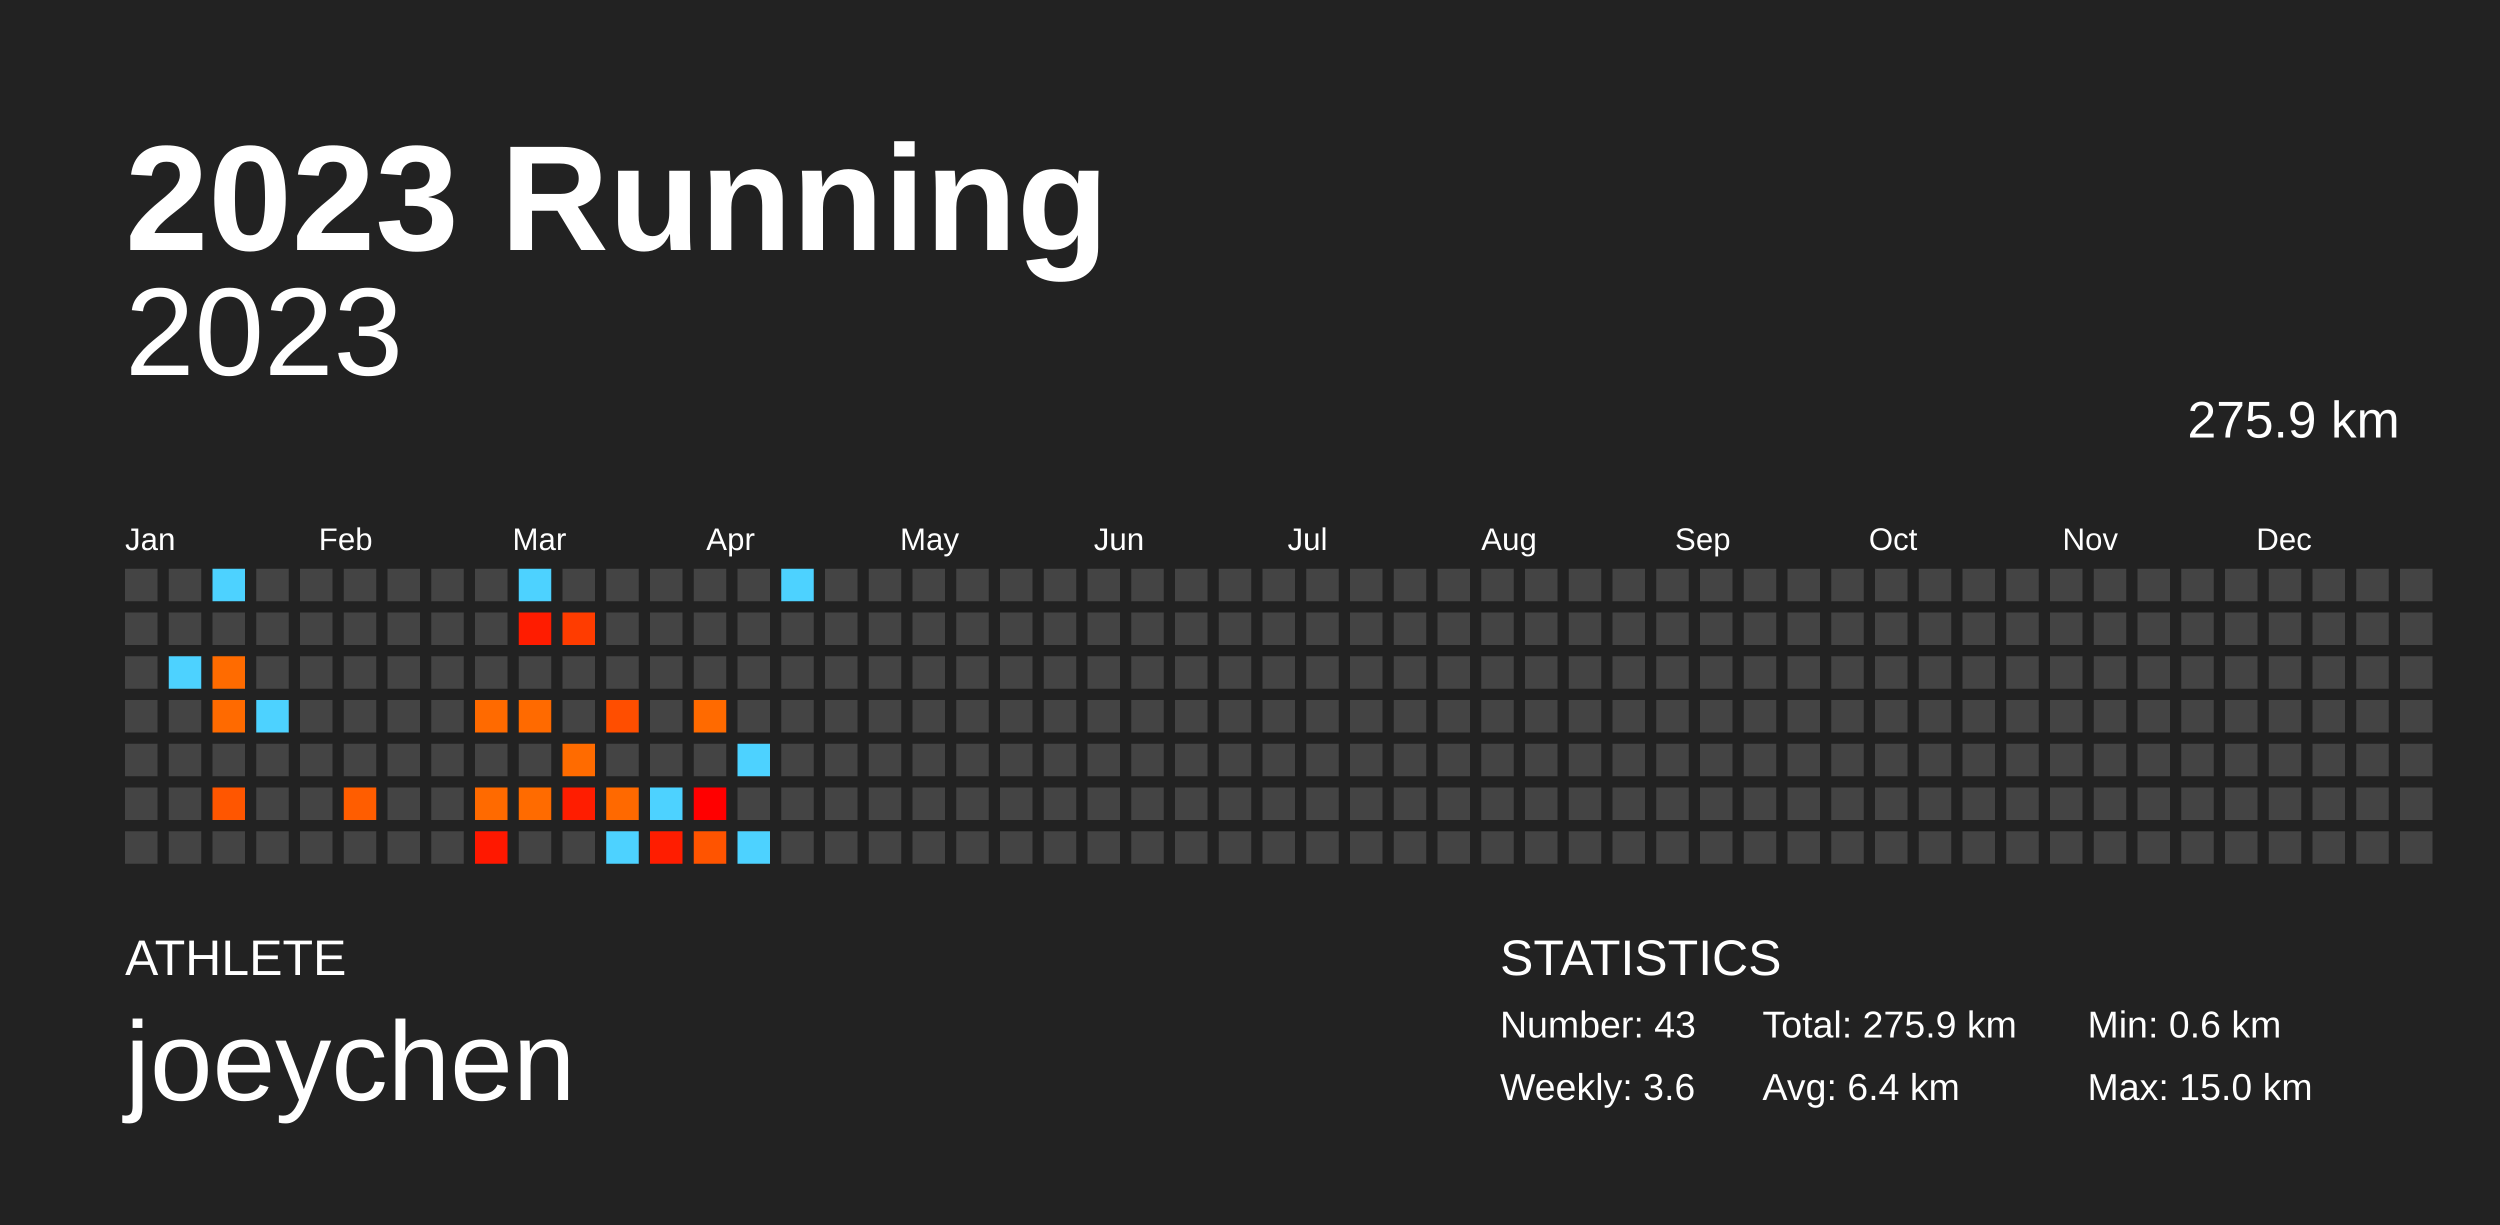
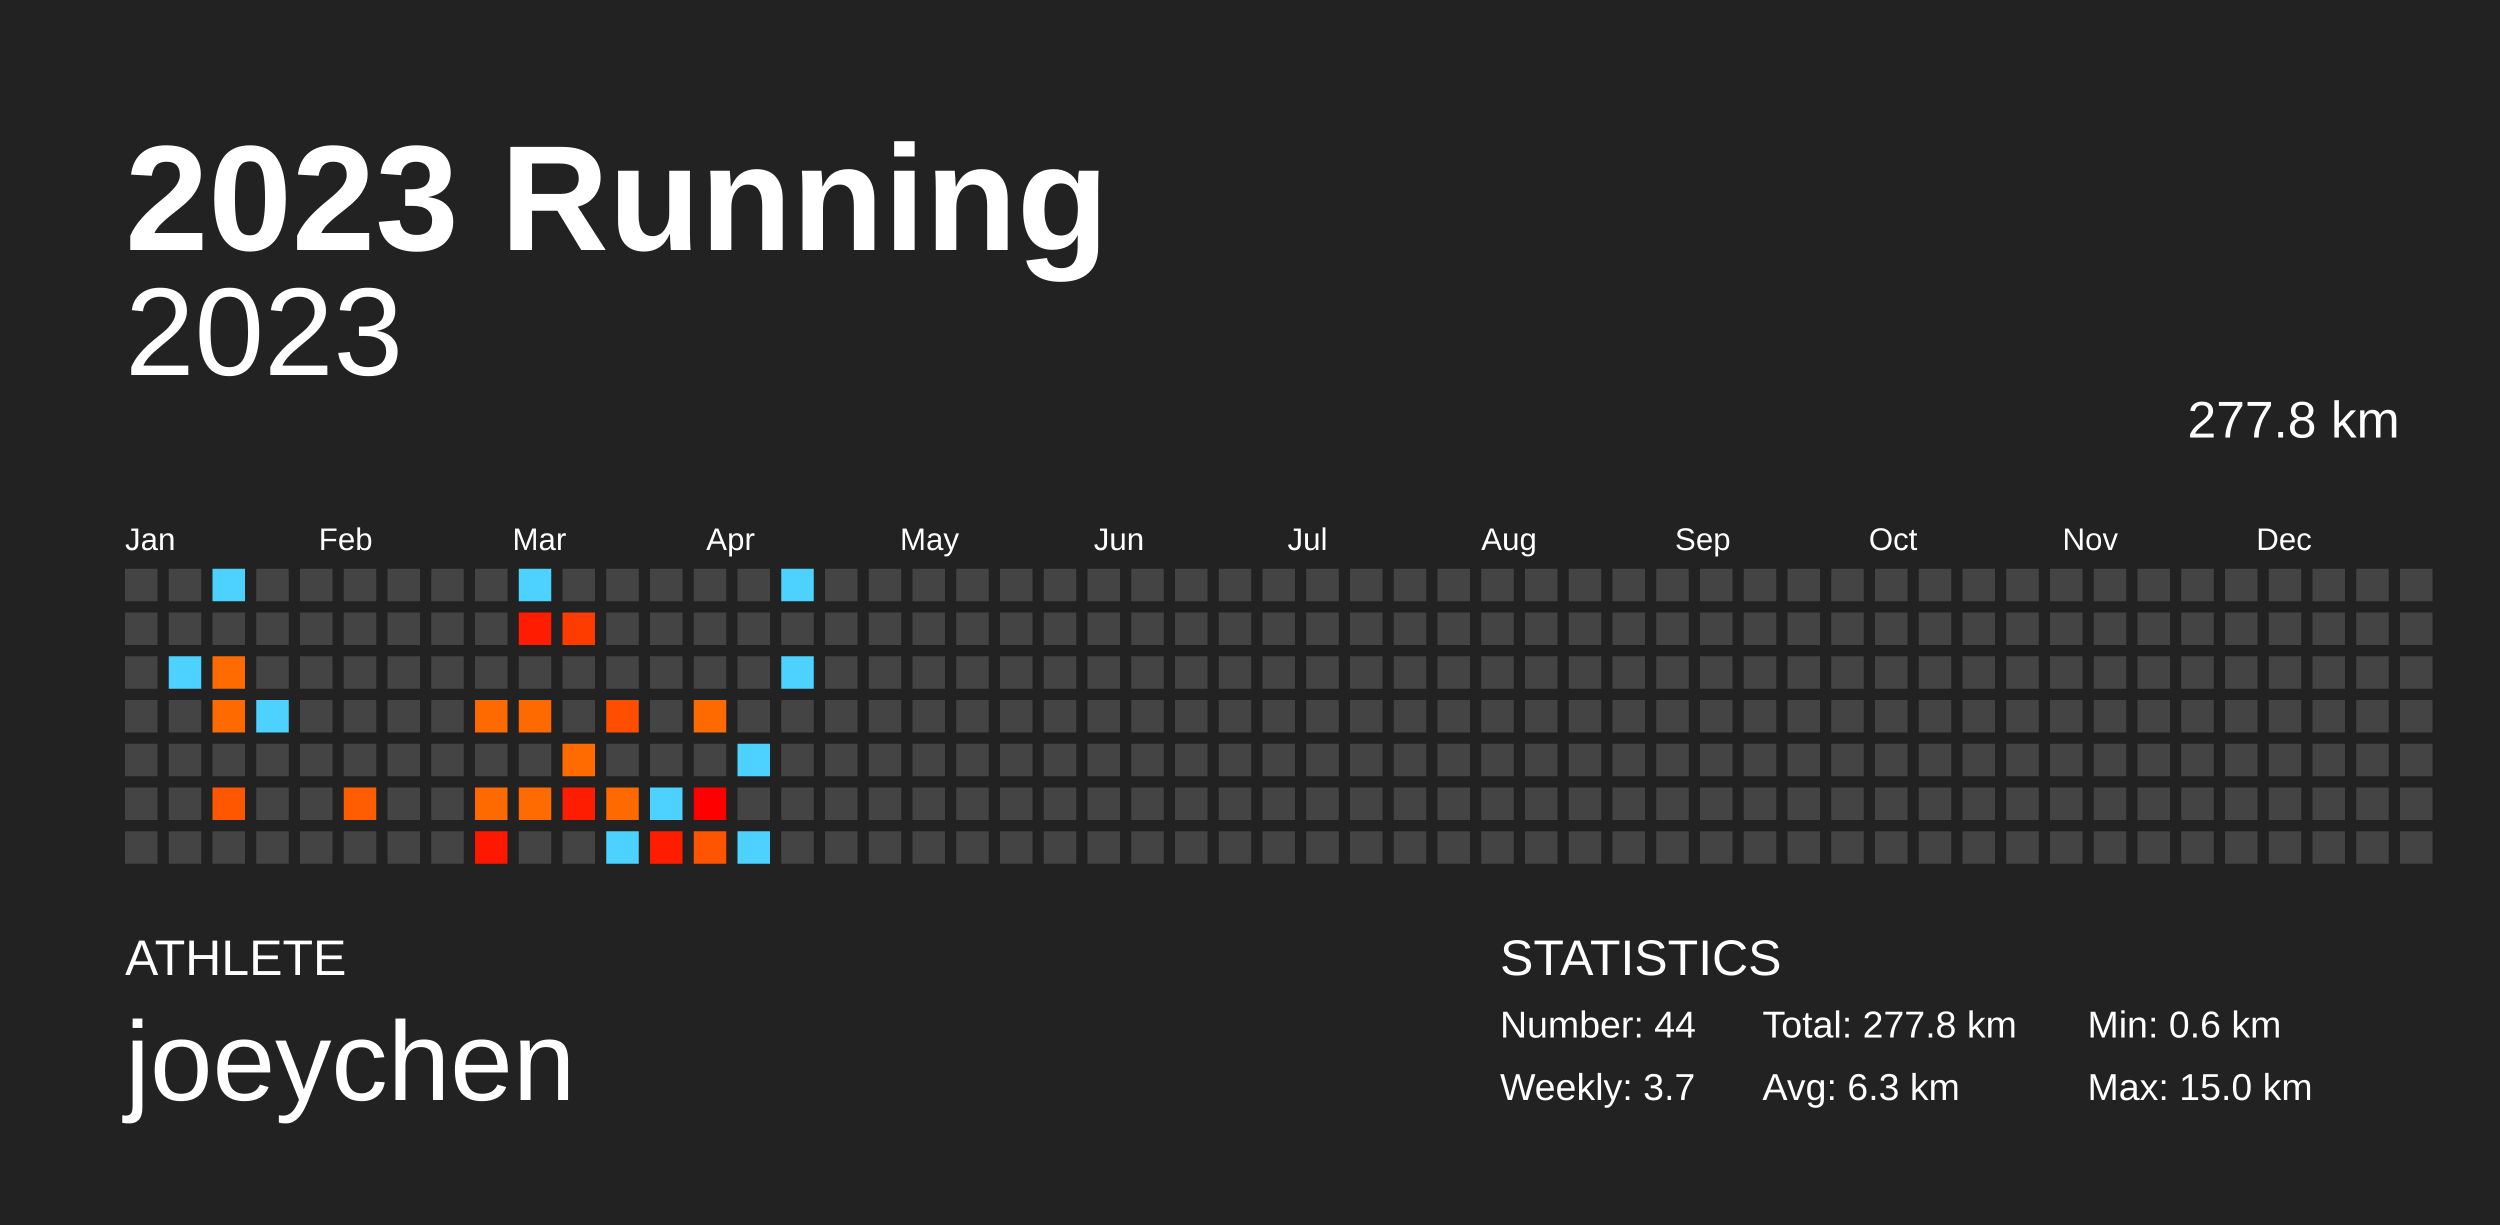
<svg xmlns="http://www.w3.org/2000/svg" baseProfile="full" height="98mm" version="1.1" viewBox="0,0,200,98" width="200mm">
  <defs />
  <rect fill="#222222" height="98" width="200" x="0" y="0" />
  <text fill="#FFFFFF" style="font-size:12px; font-family:Arial; font-weight:bold;" x="10" y="20">2023 Running</text>
  <text fill="#FFFFFF" style="font-size:4px; font-family:Arial" x="10" y="78">ATHLETE</text>
  <text fill="#FFFFFF" style="font-size:9px; font-family:Arial" x="10" y="88">joeychen</text>
  <text fill="#FFFFFF" style="font-size:4px; font-family:Arial" x="120" y="78">STATISTICS</text>
-   <text fill="#FFFFFF" style="font-size:3px; font-family:Arial" x="120" y="83">Number: 43</text>
-   <text fill="#FFFFFF" style="font-size:3px; font-family:Arial" x="120" y="88">Weekly: 3.6</text>
-   <text fill="#FFFFFF" style="font-size:3px; font-family:Arial" x="141" y="83">Total: 275.9 km</text>
-   <text fill="#FFFFFF" style="font-size:3px; font-family:Arial" x="141" y="88">Avg: 6.4 km</text>
+   <text fill="#FFFFFF" style="font-size:3px; font-family:Arial" x="120" y="83">Number: 44</text>
+   <text fill="#FFFFFF" style="font-size:3px; font-family:Arial" x="120" y="88">Weekly: 3.7</text>
+   <text fill="#FFFFFF" style="font-size:3px; font-family:Arial" x="141" y="83">Total: 277.8 km</text>
+   <text fill="#FFFFFF" style="font-size:3px; font-family:Arial" x="141" y="88">Avg: 6.3 km</text>
  <text fill="#FFFFFF" style="font-size:3px; font-family:Arial" x="167" y="83">Min: 0.6 km</text>
  <text fill="#FFFFFF" style="font-size:3px; font-family:Arial" x="167" y="88">Max: 15.0 km</text>
  <text alignment-baseline="hanging" fill="#FFFFFF" style="font-size:10.0px; font-family:Arial;" x="10" y="30">2023</text>
-   <text alignment-baseline="hanging" fill="#FFFFFF" style="font-size:4.125px; font-family:Arial;" x="175" y="35">275.9 km</text>
+   <text alignment-baseline="hanging" fill="#FFFFFF" style="font-size:4.125px; font-family:Arial;" x="175" y="35">277.8 km</text>
  <text fill="#FFFFFF" style="font-size:2.5px; font-family:Arial" x="10.0" y="44">Jan</text>
  <text fill="#FFFFFF" style="font-size:2.5px; font-family:Arial" x="25.5" y="44">Feb</text>
  <text fill="#FFFFFF" style="font-size:2.5px; font-family:Arial" x="41.0" y="44">Mar</text>
  <text fill="#FFFFFF" style="font-size:2.5px; font-family:Arial" x="56.5" y="44">Apr</text>
  <text fill="#FFFFFF" style="font-size:2.5px; font-family:Arial" x="72.0" y="44">May</text>
  <text fill="#FFFFFF" style="font-size:2.5px; font-family:Arial" x="87.5" y="44">Jun</text>
  <text fill="#FFFFFF" style="font-size:2.5px; font-family:Arial" x="103.0" y="44">Jul</text>
  <text fill="#FFFFFF" style="font-size:2.5px; font-family:Arial" x="118.5" y="44">Aug</text>
  <text fill="#FFFFFF" style="font-size:2.5px; font-family:Arial" x="134.0" y="44">Sep</text>
  <text fill="#FFFFFF" style="font-size:2.5px; font-family:Arial" x="149.5" y="44">Oct</text>
  <text fill="#FFFFFF" style="font-size:2.5px; font-family:Arial" x="165.0" y="44">Nov</text>
  <text fill="#FFFFFF" style="font-size:2.5px; font-family:Arial" x="180.5" y="44">Dec</text>
  <rect fill="#444444" height="2.6" width="2.6" x="10.0" y="45.5" />
  <rect fill="#444444" height="2.6" width="2.6" x="10.0" y="49.0" />
  <rect fill="#444444" height="2.6" width="2.6" x="10.0" y="52.5" />
  <rect fill="#444444" height="2.6" width="2.6" x="10.0" y="56.0" />
  <rect fill="#444444" height="2.6" width="2.6" x="10.0" y="59.5" />
  <rect fill="#444444" height="2.6" width="2.6" x="10.0" y="63.0" />
  <rect fill="#444444" height="2.6" width="2.6" x="10.0" y="66.5" />
  <rect fill="#444444" height="2.6" width="2.6" x="13.5" y="45.5" />
  <rect fill="#444444" height="2.6" width="2.6" x="13.5" y="49.0" />
  <rect fill="#4dd2ff" height="2.6" width="2.6" x="13.5" y="52.5" />
  <rect fill="#444444" height="2.6" width="2.6" x="13.5" y="56.0" />
  <rect fill="#444444" height="2.6" width="2.6" x="13.5" y="59.5" />
  <rect fill="#444444" height="2.6" width="2.6" x="13.5" y="63.0" />
  <rect fill="#444444" height="2.6" width="2.6" x="13.5" y="66.5" />
  <rect fill="#4dd2ff" height="2.6" width="2.6" x="17.0" y="45.5" />
  <rect fill="#444444" height="2.6" width="2.6" x="17.0" y="49.0" />
  <rect fill="#ff6b00" height="2.6" width="2.6" x="17.0" y="52.5" />
  <rect fill="#ff6a00" height="2.6" width="2.6" x="17.0" y="56.0" />
  <rect fill="#444444" height="2.6" width="2.6" x="17.0" y="59.5" />
  <rect fill="#ff5600" height="2.6" width="2.6" x="17.0" y="63.0" />
  <rect fill="#444444" height="2.6" width="2.6" x="17.0" y="66.5" />
  <rect fill="#444444" height="2.6" width="2.6" x="20.5" y="45.5" />
  <rect fill="#444444" height="2.6" width="2.6" x="20.5" y="49.0" />
  <rect fill="#444444" height="2.6" width="2.6" x="20.5" y="52.5" />
  <rect fill="#4dd2ff" height="2.6" width="2.6" x="20.5" y="56.0" />
  <rect fill="#444444" height="2.6" width="2.6" x="20.5" y="59.5" />
  <rect fill="#444444" height="2.6" width="2.6" x="20.5" y="63.0" />
  <rect fill="#444444" height="2.6" width="2.6" x="20.5" y="66.5" />
  <rect fill="#444444" height="2.6" width="2.6" x="24.0" y="45.5" />
  <rect fill="#444444" height="2.6" width="2.6" x="24.0" y="49.0" />
  <rect fill="#444444" height="2.6" width="2.6" x="24.0" y="52.5" />
  <rect fill="#444444" height="2.6" width="2.6" x="24.0" y="56.0" />
  <rect fill="#444444" height="2.6" width="2.6" x="24.0" y="59.5" />
  <rect fill="#444444" height="2.6" width="2.6" x="24.0" y="63.0" />
  <rect fill="#444444" height="2.6" width="2.6" x="24.0" y="66.5" />
  <rect fill="#444444" height="2.6" width="2.6" x="27.5" y="45.5" />
  <rect fill="#444444" height="2.6" width="2.6" x="27.5" y="49.0" />
  <rect fill="#444444" height="2.6" width="2.6" x="27.5" y="52.5" />
  <rect fill="#444444" height="2.6" width="2.6" x="27.5" y="56.0" />
  <rect fill="#444444" height="2.6" width="2.6" x="27.5" y="59.5" />
  <rect fill="#ff5d00" height="2.6" width="2.6" x="27.5" y="63.0" />
  <rect fill="#444444" height="2.6" width="2.6" x="27.5" y="66.5" />
  <rect fill="#444444" height="2.6" width="2.6" x="31.0" y="45.5" />
  <rect fill="#444444" height="2.6" width="2.6" x="31.0" y="49.0" />
  <rect fill="#444444" height="2.6" width="2.6" x="31.0" y="52.5" />
  <rect fill="#444444" height="2.6" width="2.6" x="31.0" y="56.0" />
  <rect fill="#444444" height="2.6" width="2.6" x="31.0" y="59.5" />
  <rect fill="#444444" height="2.6" width="2.6" x="31.0" y="63.0" />
  <rect fill="#444444" height="2.6" width="2.6" x="31.0" y="66.5" />
  <rect fill="#444444" height="2.6" width="2.6" x="34.5" y="45.5" />
  <rect fill="#444444" height="2.6" width="2.6" x="34.5" y="49.0" />
  <rect fill="#444444" height="2.6" width="2.6" x="34.5" y="52.5" />
  <rect fill="#444444" height="2.6" width="2.6" x="34.5" y="56.0" />
  <rect fill="#444444" height="2.6" width="2.6" x="34.5" y="59.5" />
  <rect fill="#444444" height="2.6" width="2.6" x="34.5" y="63.0" />
  <rect fill="#444444" height="2.6" width="2.6" x="34.5" y="66.5" />
  <rect fill="#444444" height="2.6" width="2.6" x="38.0" y="45.5" />
  <rect fill="#444444" height="2.6" width="2.6" x="38.0" y="49.0" />
  <rect fill="#444444" height="2.6" width="2.6" x="38.0" y="52.5" />
  <rect fill="#ff6a00" height="2.6" width="2.6" x="38.0" y="56.0" />
  <rect fill="#444444" height="2.6" width="2.6" x="38.0" y="59.5" />
  <rect fill="#ff6a00" height="2.6" width="2.6" x="38.0" y="63.0" />
  <rect fill="#ff1800" height="2.6" width="2.6" x="38.0" y="66.5" />
  <rect fill="#4dd2ff" height="2.6" width="2.6" x="41.5" y="45.5" />
  <rect fill="#ff1c00" height="2.6" width="2.6" x="41.5" y="49.0" />
  <rect fill="#444444" height="2.6" width="2.6" x="41.5" y="52.5" />
  <rect fill="#ff6a00" height="2.6" width="2.6" x="41.5" y="56.0" />
  <rect fill="#444444" height="2.6" width="2.6" x="41.5" y="59.5" />
  <rect fill="#ff6b00" height="2.6" width="2.6" x="41.5" y="63.0" />
  <rect fill="#444444" height="2.6" width="2.6" x="41.5" y="66.5" />
  <rect fill="#444444" height="2.6" width="2.6" x="45.0" y="45.5" />
  <rect fill="#ff3c00" height="2.6" width="2.6" x="45.0" y="49.0" />
  <rect fill="#444444" height="2.6" width="2.6" x="45.0" y="52.5" />
  <rect fill="#444444" height="2.6" width="2.6" x="45.0" y="56.0" />
  <rect fill="#ff6b00" height="2.6" width="2.6" x="45.0" y="59.5" />
  <rect fill="#ff1d00" height="2.6" width="2.6" x="45.0" y="63.0" />
  <rect fill="#444444" height="2.6" width="2.6" x="45.0" y="66.5" />
  <rect fill="#444444" height="2.6" width="2.6" x="48.5" y="45.5" />
  <rect fill="#444444" height="2.6" width="2.6" x="48.5" y="49.0" />
  <rect fill="#444444" height="2.6" width="2.6" x="48.5" y="52.5" />
  <rect fill="#ff4e00" height="2.6" width="2.6" x="48.5" y="56.0" />
  <rect fill="#444444" height="2.6" width="2.6" x="48.5" y="59.5" />
  <rect fill="#ff6900" height="2.6" width="2.6" x="48.5" y="63.0" />
  <rect fill="#4dd2ff" height="2.6" width="2.6" x="48.5" y="66.5" />
  <rect fill="#444444" height="2.6" width="2.6" x="52.0" y="45.5" />
  <rect fill="#444444" height="2.6" width="2.6" x="52.0" y="49.0" />
  <rect fill="#444444" height="2.6" width="2.6" x="52.0" y="52.5" />
  <rect fill="#444444" height="2.6" width="2.6" x="52.0" y="56.0" />
  <rect fill="#444444" height="2.6" width="2.6" x="52.0" y="59.5" />
  <rect fill="#4dd2ff" height="2.6" width="2.6" x="52.0" y="63.0" />
  <rect fill="#ff1d00" height="2.6" width="2.6" x="52.0" y="66.5" />
  <rect fill="#444444" height="2.6" width="2.6" x="55.5" y="45.5" />
  <rect fill="#444444" height="2.6" width="2.6" x="55.5" y="49.0" />
  <rect fill="#444444" height="2.6" width="2.6" x="55.5" y="52.5" />
  <rect fill="#ff6a00" height="2.6" width="2.6" x="55.5" y="56.0" />
  <rect fill="#444444" height="2.6" width="2.6" x="55.5" y="59.5" />
  <rect fill="#ff0000" height="2.6" width="2.6" x="55.5" y="63.0" />
  <rect fill="#ff5400" height="2.6" width="2.6" x="55.5" y="66.5" />
  <rect fill="#444444" height="2.6" width="2.6" x="59.0" y="45.5" />
  <rect fill="#444444" height="2.6" width="2.6" x="59.0" y="49.0" />
  <rect fill="#444444" height="2.6" width="2.6" x="59.0" y="52.5" />
  <rect fill="#444444" height="2.6" width="2.6" x="59.0" y="56.0" />
  <rect fill="#4dd2ff" height="2.6" width="2.6" x="59.0" y="59.5" />
  <rect fill="#444444" height="2.6" width="2.6" x="59.0" y="63.0" />
  <rect fill="#4dd2ff" height="2.6" width="2.6" x="59.0" y="66.5" />
  <rect fill="#4dd2ff" height="2.6" width="2.6" x="62.5" y="45.5" />
  <rect fill="#444444" height="2.6" width="2.6" x="62.5" y="49.0" />
-   <rect fill="#444444" height="2.6" width="2.6" x="62.5" y="52.5" />
+   <rect fill="#4dd2ff" height="2.6" width="2.6" x="62.5" y="52.5" />
  <rect fill="#444444" height="2.6" width="2.6" x="62.5" y="56.0" />
  <rect fill="#444444" height="2.6" width="2.6" x="62.5" y="59.5" />
  <rect fill="#444444" height="2.6" width="2.6" x="62.5" y="63.0" />
  <rect fill="#444444" height="2.6" width="2.6" x="62.5" y="66.5" />
  <rect fill="#444444" height="2.6" width="2.6" x="66.0" y="45.5" />
  <rect fill="#444444" height="2.6" width="2.6" x="66.0" y="49.0" />
  <rect fill="#444444" height="2.6" width="2.6" x="66.0" y="52.5" />
  <rect fill="#444444" height="2.6" width="2.6" x="66.0" y="56.0" />
  <rect fill="#444444" height="2.6" width="2.6" x="66.0" y="59.5" />
  <rect fill="#444444" height="2.6" width="2.6" x="66.0" y="63.0" />
  <rect fill="#444444" height="2.6" width="2.6" x="66.0" y="66.5" />
  <rect fill="#444444" height="2.6" width="2.6" x="69.5" y="45.5" />
  <rect fill="#444444" height="2.6" width="2.6" x="69.5" y="49.0" />
  <rect fill="#444444" height="2.6" width="2.6" x="69.5" y="52.5" />
  <rect fill="#444444" height="2.6" width="2.6" x="69.5" y="56.0" />
  <rect fill="#444444" height="2.6" width="2.6" x="69.5" y="59.5" />
  <rect fill="#444444" height="2.6" width="2.6" x="69.5" y="63.0" />
  <rect fill="#444444" height="2.6" width="2.6" x="69.5" y="66.5" />
  <rect fill="#444444" height="2.6" width="2.6" x="73.0" y="45.5" />
  <rect fill="#444444" height="2.6" width="2.6" x="73.0" y="49.0" />
  <rect fill="#444444" height="2.6" width="2.6" x="73.0" y="52.5" />
  <rect fill="#444444" height="2.6" width="2.6" x="73.0" y="56.0" />
  <rect fill="#444444" height="2.6" width="2.6" x="73.0" y="59.5" />
  <rect fill="#444444" height="2.6" width="2.6" x="73.0" y="63.0" />
  <rect fill="#444444" height="2.6" width="2.6" x="73.0" y="66.5" />
  <rect fill="#444444" height="2.6" width="2.6" x="76.5" y="45.5" />
  <rect fill="#444444" height="2.6" width="2.6" x="76.5" y="49.0" />
  <rect fill="#444444" height="2.6" width="2.6" x="76.5" y="52.5" />
  <rect fill="#444444" height="2.6" width="2.6" x="76.5" y="56.0" />
  <rect fill="#444444" height="2.6" width="2.6" x="76.5" y="59.5" />
  <rect fill="#444444" height="2.6" width="2.6" x="76.5" y="63.0" />
  <rect fill="#444444" height="2.6" width="2.6" x="76.5" y="66.5" />
  <rect fill="#444444" height="2.6" width="2.6" x="80.0" y="45.5" />
  <rect fill="#444444" height="2.6" width="2.6" x="80.0" y="49.0" />
  <rect fill="#444444" height="2.6" width="2.6" x="80.0" y="52.5" />
  <rect fill="#444444" height="2.6" width="2.6" x="80.0" y="56.0" />
  <rect fill="#444444" height="2.6" width="2.6" x="80.0" y="59.5" />
  <rect fill="#444444" height="2.6" width="2.6" x="80.0" y="63.0" />
  <rect fill="#444444" height="2.6" width="2.6" x="80.0" y="66.5" />
  <rect fill="#444444" height="2.6" width="2.6" x="83.5" y="45.5" />
  <rect fill="#444444" height="2.6" width="2.6" x="83.5" y="49.0" />
  <rect fill="#444444" height="2.6" width="2.6" x="83.5" y="52.5" />
  <rect fill="#444444" height="2.6" width="2.6" x="83.5" y="56.0" />
  <rect fill="#444444" height="2.6" width="2.6" x="83.5" y="59.5" />
  <rect fill="#444444" height="2.6" width="2.6" x="83.5" y="63.0" />
  <rect fill="#444444" height="2.6" width="2.6" x="83.5" y="66.5" />
  <rect fill="#444444" height="2.6" width="2.6" x="87.0" y="45.5" />
  <rect fill="#444444" height="2.6" width="2.6" x="87.0" y="49.0" />
  <rect fill="#444444" height="2.6" width="2.6" x="87.0" y="52.5" />
  <rect fill="#444444" height="2.6" width="2.6" x="87.0" y="56.0" />
  <rect fill="#444444" height="2.6" width="2.6" x="87.0" y="59.5" />
  <rect fill="#444444" height="2.6" width="2.6" x="87.0" y="63.0" />
  <rect fill="#444444" height="2.6" width="2.6" x="87.0" y="66.5" />
  <rect fill="#444444" height="2.6" width="2.6" x="90.5" y="45.5" />
  <rect fill="#444444" height="2.6" width="2.6" x="90.5" y="49.0" />
  <rect fill="#444444" height="2.6" width="2.6" x="90.5" y="52.5" />
  <rect fill="#444444" height="2.6" width="2.6" x="90.5" y="56.0" />
  <rect fill="#444444" height="2.6" width="2.6" x="90.5" y="59.5" />
  <rect fill="#444444" height="2.6" width="2.6" x="90.5" y="63.0" />
  <rect fill="#444444" height="2.6" width="2.6" x="90.5" y="66.5" />
  <rect fill="#444444" height="2.6" width="2.6" x="94.0" y="45.5" />
  <rect fill="#444444" height="2.6" width="2.6" x="94.0" y="49.0" />
  <rect fill="#444444" height="2.6" width="2.6" x="94.0" y="52.5" />
  <rect fill="#444444" height="2.6" width="2.6" x="94.0" y="56.0" />
  <rect fill="#444444" height="2.6" width="2.6" x="94.0" y="59.5" />
  <rect fill="#444444" height="2.6" width="2.6" x="94.0" y="63.0" />
  <rect fill="#444444" height="2.6" width="2.6" x="94.0" y="66.5" />
  <rect fill="#444444" height="2.6" width="2.6" x="97.5" y="45.5" />
  <rect fill="#444444" height="2.6" width="2.6" x="97.5" y="49.0" />
  <rect fill="#444444" height="2.6" width="2.6" x="97.5" y="52.5" />
  <rect fill="#444444" height="2.6" width="2.6" x="97.5" y="56.0" />
  <rect fill="#444444" height="2.6" width="2.6" x="97.5" y="59.5" />
  <rect fill="#444444" height="2.6" width="2.6" x="97.5" y="63.0" />
  <rect fill="#444444" height="2.6" width="2.6" x="97.5" y="66.5" />
  <rect fill="#444444" height="2.6" width="2.6" x="101.0" y="45.5" />
  <rect fill="#444444" height="2.6" width="2.6" x="101.0" y="49.0" />
  <rect fill="#444444" height="2.6" width="2.6" x="101.0" y="52.5" />
  <rect fill="#444444" height="2.6" width="2.6" x="101.0" y="56.0" />
  <rect fill="#444444" height="2.6" width="2.6" x="101.0" y="59.5" />
  <rect fill="#444444" height="2.6" width="2.6" x="101.0" y="63.0" />
  <rect fill="#444444" height="2.6" width="2.6" x="101.0" y="66.5" />
  <rect fill="#444444" height="2.6" width="2.6" x="104.5" y="45.5" />
  <rect fill="#444444" height="2.6" width="2.6" x="104.5" y="49.0" />
  <rect fill="#444444" height="2.6" width="2.6" x="104.5" y="52.5" />
  <rect fill="#444444" height="2.6" width="2.6" x="104.5" y="56.0" />
  <rect fill="#444444" height="2.6" width="2.6" x="104.5" y="59.5" />
  <rect fill="#444444" height="2.6" width="2.6" x="104.5" y="63.0" />
  <rect fill="#444444" height="2.6" width="2.6" x="104.5" y="66.5" />
  <rect fill="#444444" height="2.6" width="2.6" x="108.0" y="45.5" />
  <rect fill="#444444" height="2.6" width="2.6" x="108.0" y="49.0" />
  <rect fill="#444444" height="2.6" width="2.6" x="108.0" y="52.5" />
  <rect fill="#444444" height="2.6" width="2.6" x="108.0" y="56.0" />
  <rect fill="#444444" height="2.6" width="2.6" x="108.0" y="59.5" />
  <rect fill="#444444" height="2.6" width="2.6" x="108.0" y="63.0" />
  <rect fill="#444444" height="2.6" width="2.6" x="108.0" y="66.5" />
  <rect fill="#444444" height="2.6" width="2.6" x="111.5" y="45.5" />
  <rect fill="#444444" height="2.6" width="2.6" x="111.5" y="49.0" />
  <rect fill="#444444" height="2.6" width="2.6" x="111.5" y="52.5" />
  <rect fill="#444444" height="2.6" width="2.6" x="111.5" y="56.0" />
  <rect fill="#444444" height="2.6" width="2.6" x="111.5" y="59.5" />
  <rect fill="#444444" height="2.6" width="2.6" x="111.5" y="63.0" />
  <rect fill="#444444" height="2.6" width="2.6" x="111.5" y="66.5" />
  <rect fill="#444444" height="2.6" width="2.6" x="115.0" y="45.5" />
  <rect fill="#444444" height="2.6" width="2.6" x="115.0" y="49.0" />
  <rect fill="#444444" height="2.6" width="2.6" x="115.0" y="52.5" />
  <rect fill="#444444" height="2.6" width="2.6" x="115.0" y="56.0" />
  <rect fill="#444444" height="2.6" width="2.6" x="115.0" y="59.5" />
  <rect fill="#444444" height="2.6" width="2.6" x="115.0" y="63.0" />
  <rect fill="#444444" height="2.6" width="2.6" x="115.0" y="66.5" />
  <rect fill="#444444" height="2.6" width="2.6" x="118.5" y="45.5" />
  <rect fill="#444444" height="2.6" width="2.6" x="118.5" y="49.0" />
  <rect fill="#444444" height="2.6" width="2.6" x="118.5" y="52.5" />
  <rect fill="#444444" height="2.6" width="2.6" x="118.5" y="56.0" />
  <rect fill="#444444" height="2.6" width="2.6" x="118.5" y="59.5" />
  <rect fill="#444444" height="2.6" width="2.6" x="118.5" y="63.0" />
  <rect fill="#444444" height="2.6" width="2.6" x="118.5" y="66.5" />
  <rect fill="#444444" height="2.6" width="2.6" x="122.0" y="45.5" />
  <rect fill="#444444" height="2.6" width="2.6" x="122.0" y="49.0" />
  <rect fill="#444444" height="2.6" width="2.6" x="122.0" y="52.5" />
  <rect fill="#444444" height="2.6" width="2.6" x="122.0" y="56.0" />
  <rect fill="#444444" height="2.6" width="2.6" x="122.0" y="59.5" />
  <rect fill="#444444" height="2.6" width="2.6" x="122.0" y="63.0" />
  <rect fill="#444444" height="2.6" width="2.6" x="122.0" y="66.5" />
  <rect fill="#444444" height="2.6" width="2.6" x="125.5" y="45.5" />
  <rect fill="#444444" height="2.6" width="2.6" x="125.5" y="49.0" />
  <rect fill="#444444" height="2.6" width="2.6" x="125.5" y="52.5" />
  <rect fill="#444444" height="2.6" width="2.6" x="125.5" y="56.0" />
  <rect fill="#444444" height="2.6" width="2.6" x="125.5" y="59.5" />
  <rect fill="#444444" height="2.6" width="2.6" x="125.5" y="63.0" />
  <rect fill="#444444" height="2.6" width="2.6" x="125.5" y="66.5" />
  <rect fill="#444444" height="2.6" width="2.6" x="129.0" y="45.5" />
  <rect fill="#444444" height="2.6" width="2.6" x="129.0" y="49.0" />
  <rect fill="#444444" height="2.6" width="2.6" x="129.0" y="52.5" />
  <rect fill="#444444" height="2.6" width="2.6" x="129.0" y="56.0" />
  <rect fill="#444444" height="2.6" width="2.6" x="129.0" y="59.5" />
  <rect fill="#444444" height="2.6" width="2.6" x="129.0" y="63.0" />
  <rect fill="#444444" height="2.6" width="2.6" x="129.0" y="66.5" />
  <rect fill="#444444" height="2.6" width="2.6" x="132.5" y="45.5" />
  <rect fill="#444444" height="2.6" width="2.6" x="132.5" y="49.0" />
  <rect fill="#444444" height="2.6" width="2.6" x="132.5" y="52.5" />
  <rect fill="#444444" height="2.6" width="2.6" x="132.5" y="56.0" />
  <rect fill="#444444" height="2.6" width="2.6" x="132.5" y="59.5" />
  <rect fill="#444444" height="2.6" width="2.6" x="132.5" y="63.0" />
  <rect fill="#444444" height="2.6" width="2.6" x="132.5" y="66.5" />
  <rect fill="#444444" height="2.6" width="2.6" x="136.0" y="45.5" />
  <rect fill="#444444" height="2.6" width="2.6" x="136.0" y="49.0" />
  <rect fill="#444444" height="2.6" width="2.6" x="136.0" y="52.5" />
  <rect fill="#444444" height="2.6" width="2.6" x="136.0" y="56.0" />
  <rect fill="#444444" height="2.6" width="2.6" x="136.0" y="59.5" />
  <rect fill="#444444" height="2.6" width="2.6" x="136.0" y="63.0" />
  <rect fill="#444444" height="2.6" width="2.6" x="136.0" y="66.5" />
  <rect fill="#444444" height="2.6" width="2.6" x="139.5" y="45.5" />
  <rect fill="#444444" height="2.6" width="2.6" x="139.5" y="49.0" />
  <rect fill="#444444" height="2.6" width="2.6" x="139.5" y="52.5" />
  <rect fill="#444444" height="2.6" width="2.6" x="139.5" y="56.0" />
  <rect fill="#444444" height="2.6" width="2.6" x="139.5" y="59.5" />
  <rect fill="#444444" height="2.6" width="2.6" x="139.5" y="63.0" />
  <rect fill="#444444" height="2.6" width="2.6" x="139.5" y="66.5" />
  <rect fill="#444444" height="2.6" width="2.6" x="143.0" y="45.5" />
  <rect fill="#444444" height="2.6" width="2.6" x="143.0" y="49.0" />
  <rect fill="#444444" height="2.6" width="2.6" x="143.0" y="52.5" />
  <rect fill="#444444" height="2.6" width="2.6" x="143.0" y="56.0" />
  <rect fill="#444444" height="2.6" width="2.6" x="143.0" y="59.5" />
  <rect fill="#444444" height="2.6" width="2.6" x="143.0" y="63.0" />
  <rect fill="#444444" height="2.6" width="2.6" x="143.0" y="66.5" />
  <rect fill="#444444" height="2.6" width="2.6" x="146.5" y="45.5" />
  <rect fill="#444444" height="2.6" width="2.6" x="146.5" y="49.0" />
  <rect fill="#444444" height="2.6" width="2.6" x="146.5" y="52.5" />
  <rect fill="#444444" height="2.6" width="2.6" x="146.5" y="56.0" />
  <rect fill="#444444" height="2.6" width="2.6" x="146.5" y="59.5" />
  <rect fill="#444444" height="2.6" width="2.6" x="146.5" y="63.0" />
  <rect fill="#444444" height="2.6" width="2.6" x="146.5" y="66.5" />
  <rect fill="#444444" height="2.6" width="2.6" x="150.0" y="45.5" />
  <rect fill="#444444" height="2.6" width="2.6" x="150.0" y="49.0" />
  <rect fill="#444444" height="2.6" width="2.6" x="150.0" y="52.5" />
  <rect fill="#444444" height="2.6" width="2.6" x="150.0" y="56.0" />
  <rect fill="#444444" height="2.6" width="2.6" x="150.0" y="59.5" />
  <rect fill="#444444" height="2.6" width="2.6" x="150.0" y="63.0" />
  <rect fill="#444444" height="2.6" width="2.6" x="150.0" y="66.5" />
  <rect fill="#444444" height="2.6" width="2.6" x="153.5" y="45.5" />
  <rect fill="#444444" height="2.6" width="2.6" x="153.5" y="49.0" />
  <rect fill="#444444" height="2.6" width="2.6" x="153.5" y="52.5" />
  <rect fill="#444444" height="2.6" width="2.6" x="153.5" y="56.0" />
  <rect fill="#444444" height="2.6" width="2.6" x="153.5" y="59.5" />
  <rect fill="#444444" height="2.6" width="2.6" x="153.5" y="63.0" />
  <rect fill="#444444" height="2.6" width="2.6" x="153.5" y="66.5" />
  <rect fill="#444444" height="2.6" width="2.6" x="157.0" y="45.5" />
  <rect fill="#444444" height="2.6" width="2.6" x="157.0" y="49.0" />
  <rect fill="#444444" height="2.6" width="2.6" x="157.0" y="52.5" />
  <rect fill="#444444" height="2.6" width="2.6" x="157.0" y="56.0" />
  <rect fill="#444444" height="2.6" width="2.6" x="157.0" y="59.5" />
  <rect fill="#444444" height="2.6" width="2.6" x="157.0" y="63.0" />
  <rect fill="#444444" height="2.6" width="2.6" x="157.0" y="66.5" />
  <rect fill="#444444" height="2.6" width="2.6" x="160.5" y="45.5" />
  <rect fill="#444444" height="2.6" width="2.6" x="160.5" y="49.0" />
  <rect fill="#444444" height="2.6" width="2.6" x="160.5" y="52.5" />
  <rect fill="#444444" height="2.6" width="2.6" x="160.5" y="56.0" />
  <rect fill="#444444" height="2.6" width="2.6" x="160.5" y="59.5" />
  <rect fill="#444444" height="2.6" width="2.6" x="160.5" y="63.0" />
  <rect fill="#444444" height="2.6" width="2.6" x="160.5" y="66.5" />
  <rect fill="#444444" height="2.6" width="2.6" x="164.0" y="45.5" />
  <rect fill="#444444" height="2.6" width="2.6" x="164.0" y="49.0" />
  <rect fill="#444444" height="2.6" width="2.6" x="164.0" y="52.5" />
  <rect fill="#444444" height="2.6" width="2.6" x="164.0" y="56.0" />
  <rect fill="#444444" height="2.6" width="2.6" x="164.0" y="59.5" />
  <rect fill="#444444" height="2.6" width="2.6" x="164.0" y="63.0" />
  <rect fill="#444444" height="2.6" width="2.6" x="164.0" y="66.5" />
  <rect fill="#444444" height="2.6" width="2.6" x="167.5" y="45.5" />
  <rect fill="#444444" height="2.6" width="2.6" x="167.5" y="49.0" />
  <rect fill="#444444" height="2.6" width="2.6" x="167.5" y="52.5" />
  <rect fill="#444444" height="2.6" width="2.6" x="167.5" y="56.0" />
  <rect fill="#444444" height="2.6" width="2.6" x="167.5" y="59.5" />
  <rect fill="#444444" height="2.6" width="2.6" x="167.5" y="63.0" />
  <rect fill="#444444" height="2.6" width="2.6" x="167.5" y="66.5" />
  <rect fill="#444444" height="2.6" width="2.6" x="171.0" y="45.5" />
  <rect fill="#444444" height="2.6" width="2.6" x="171.0" y="49.0" />
  <rect fill="#444444" height="2.6" width="2.6" x="171.0" y="52.5" />
  <rect fill="#444444" height="2.6" width="2.6" x="171.0" y="56.0" />
  <rect fill="#444444" height="2.6" width="2.6" x="171.0" y="59.5" />
  <rect fill="#444444" height="2.6" width="2.6" x="171.0" y="63.0" />
  <rect fill="#444444" height="2.6" width="2.6" x="171.0" y="66.5" />
  <rect fill="#444444" height="2.6" width="2.6" x="174.5" y="45.5" />
  <rect fill="#444444" height="2.6" width="2.6" x="174.5" y="49.0" />
  <rect fill="#444444" height="2.6" width="2.6" x="174.5" y="52.5" />
  <rect fill="#444444" height="2.6" width="2.6" x="174.5" y="56.0" />
  <rect fill="#444444" height="2.6" width="2.6" x="174.5" y="59.5" />
  <rect fill="#444444" height="2.6" width="2.6" x="174.5" y="63.0" />
  <rect fill="#444444" height="2.6" width="2.6" x="174.5" y="66.5" />
  <rect fill="#444444" height="2.6" width="2.6" x="178.0" y="45.5" />
  <rect fill="#444444" height="2.6" width="2.6" x="178.0" y="49.0" />
  <rect fill="#444444" height="2.6" width="2.6" x="178.0" y="52.5" />
  <rect fill="#444444" height="2.6" width="2.6" x="178.0" y="56.0" />
  <rect fill="#444444" height="2.6" width="2.6" x="178.0" y="59.5" />
  <rect fill="#444444" height="2.6" width="2.6" x="178.0" y="63.0" />
  <rect fill="#444444" height="2.6" width="2.6" x="178.0" y="66.5" />
  <rect fill="#444444" height="2.6" width="2.6" x="181.5" y="45.5" />
  <rect fill="#444444" height="2.6" width="2.6" x="181.5" y="49.0" />
  <rect fill="#444444" height="2.6" width="2.6" x="181.5" y="52.5" />
  <rect fill="#444444" height="2.6" width="2.6" x="181.5" y="56.0" />
  <rect fill="#444444" height="2.6" width="2.6" x="181.5" y="59.5" />
  <rect fill="#444444" height="2.6" width="2.6" x="181.5" y="63.0" />
  <rect fill="#444444" height="2.6" width="2.6" x="181.5" y="66.5" />
  <rect fill="#444444" height="2.6" width="2.6" x="185.0" y="45.5" />
  <rect fill="#444444" height="2.6" width="2.6" x="185.0" y="49.0" />
  <rect fill="#444444" height="2.6" width="2.6" x="185.0" y="52.5" />
  <rect fill="#444444" height="2.6" width="2.6" x="185.0" y="56.0" />
  <rect fill="#444444" height="2.6" width="2.6" x="185.0" y="59.5" />
  <rect fill="#444444" height="2.6" width="2.6" x="185.0" y="63.0" />
  <rect fill="#444444" height="2.6" width="2.6" x="185.0" y="66.5" />
  <rect fill="#444444" height="2.6" width="2.6" x="188.5" y="45.5" />
  <rect fill="#444444" height="2.6" width="2.6" x="188.5" y="49.0" />
  <rect fill="#444444" height="2.6" width="2.6" x="188.5" y="52.5" />
  <rect fill="#444444" height="2.6" width="2.6" x="188.5" y="56.0" />
  <rect fill="#444444" height="2.6" width="2.6" x="188.5" y="59.5" />
  <rect fill="#444444" height="2.6" width="2.6" x="188.5" y="63.0" />
  <rect fill="#444444" height="2.6" width="2.6" x="188.5" y="66.5" />
  <rect fill="#444444" height="2.6" width="2.6" x="192.0" y="45.5" />
  <rect fill="#444444" height="2.6" width="2.6" x="192.0" y="49.0" />
  <rect fill="#444444" height="2.6" width="2.6" x="192.0" y="52.5" />
  <rect fill="#444444" height="2.6" width="2.6" x="192.0" y="56.0" />
  <rect fill="#444444" height="2.6" width="2.6" x="192.0" y="59.5" />
  <rect fill="#444444" height="2.6" width="2.6" x="192.0" y="63.0" />
  <rect fill="#444444" height="2.6" width="2.6" x="192.0" y="66.5" />
</svg>
